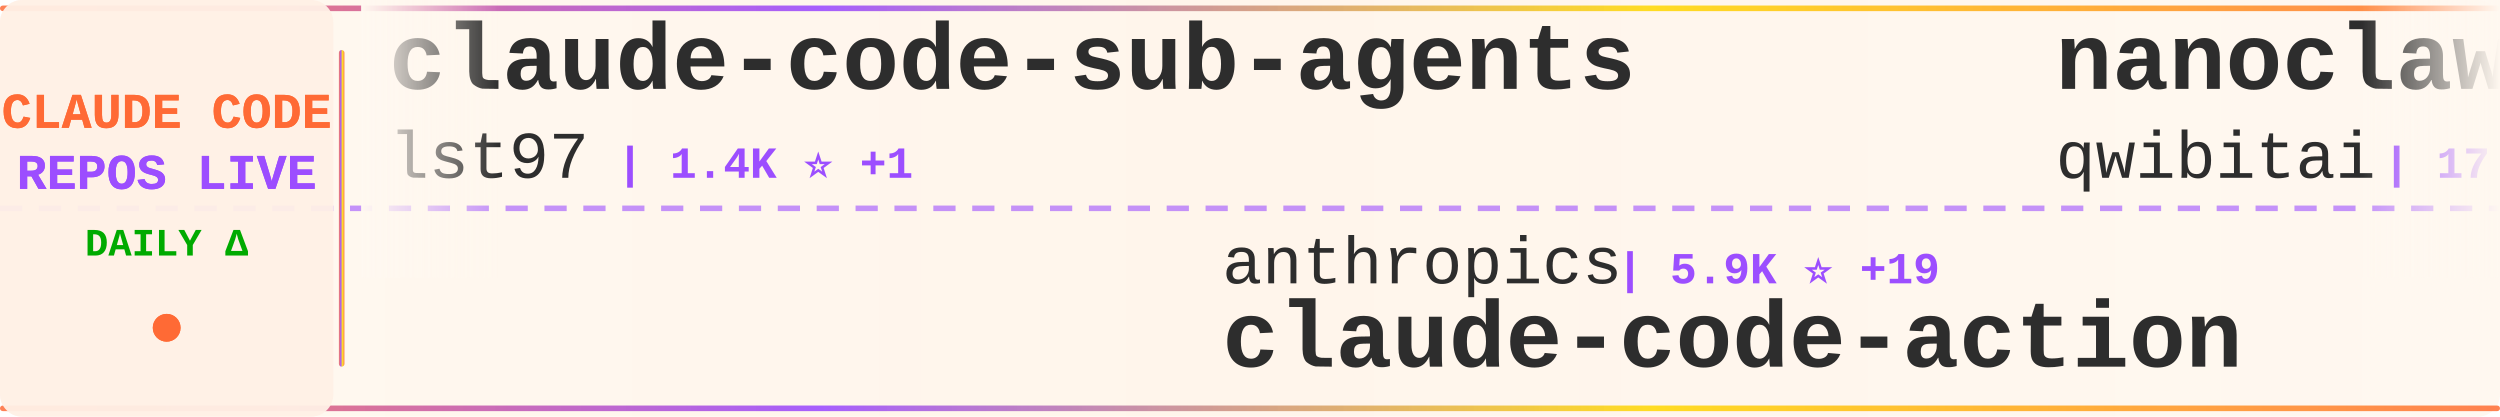
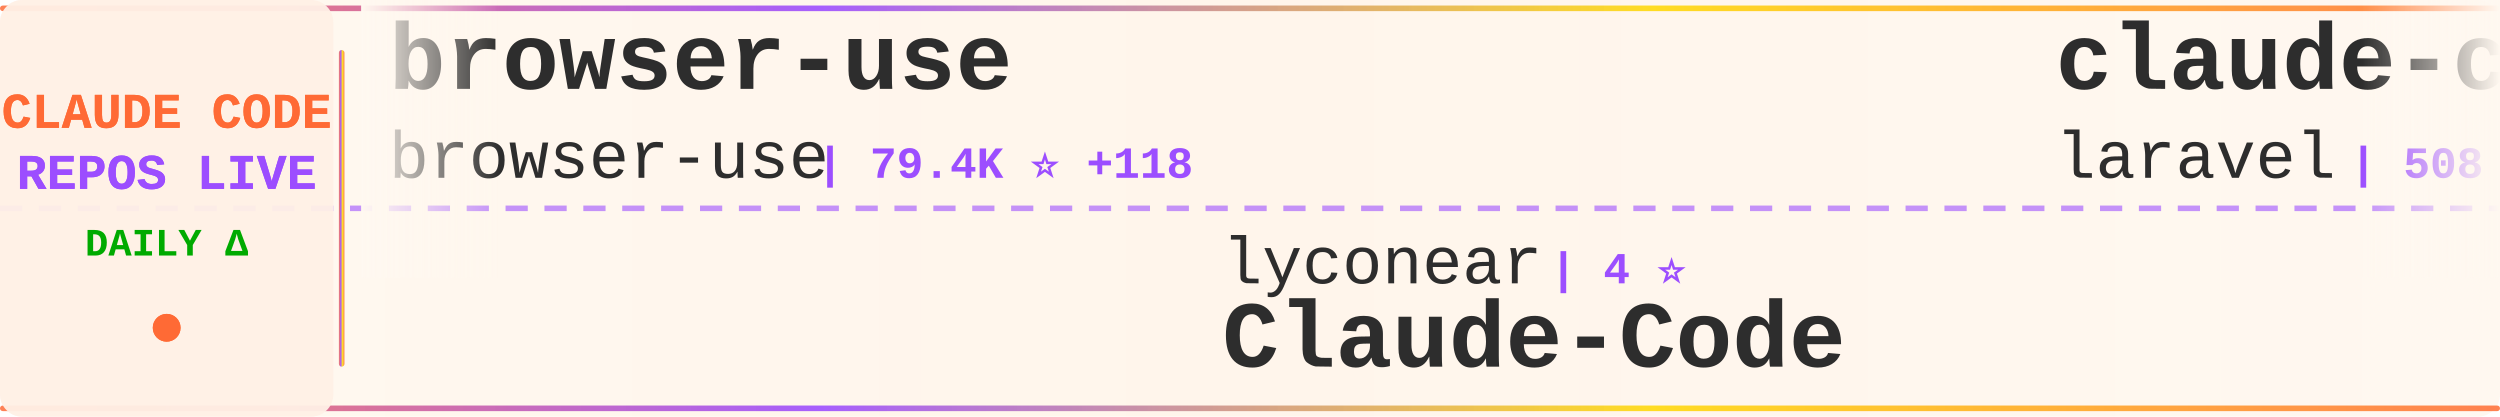
<svg xmlns="http://www.w3.org/2000/svg" width="900" height="150">
  <defs>
    <linearGradient id="tickerBg" x1="0%" y1="0%" x2="100%" y2="0%">
      <stop offset="0%" style="stop-color:#fff8f0;stop-opacity:0.98" />
      <stop offset="50%" style="stop-color:#fff5eb;stop-opacity:1" />
      <stop offset="100%" style="stop-color:#fff8f0;stop-opacity:0.98" />
    </linearGradient>
    <linearGradient id="borderGrad" x1="0%" y1="0%" x2="100%" y2="0%">
      <stop offset="0%" style="stop-color:#FF6B35;stop-opacity:0.85">
        <animate attributeName="stop-opacity" values="0.85;1;0.85" dur="2s" repeatCount="indefinite" />
      </stop>
      <stop offset="33%" style="stop-color:#9C4EFF;stop-opacity:0.9">
        <animate attributeName="stop-opacity" values="0.9;1;0.9" dur="2.2s" repeatCount="indefinite" />
      </stop>
      <stop offset="66%" style="stop-color:#FFD700;stop-opacity:0.85">
        <animate attributeName="stop-opacity" values="0.85;1;0.85" dur="1.8s" repeatCount="indefinite" />
      </stop>
      <stop offset="100%" style="stop-color:#FF6B35;stop-opacity:0.85">
        <animate attributeName="stop-opacity" values="0.85;1;0.85" dur="2s" repeatCount="indefinite" />
      </stop>
    </linearGradient>
    <filter id="textGlow">
      <feGaussianBlur stdDeviation="0.15" result="coloredBlur" />
      <feMerge>
        <feMergeNode in="coloredBlur" />
        <feMergeNode in="SourceGraphic" />
      </feMerge>
    </filter>
    <filter id="metricGlow">
      <feGaussianBlur stdDeviation="0.2" result="coloredBlur" />
      <feMerge>
        <feMergeNode in="coloredBlur" />
        <feMergeNode in="SourceGraphic" />
      </feMerge>
    </filter>
    <linearGradient id="leftFade" x1="0%" y1="0%" x2="100%" y2="0%">
      <stop offset="0%" style="stop-color:#fff8f0;stop-opacity:1" />
      <stop offset="100%" style="stop-color:#fff8f0;stop-opacity:0" />
    </linearGradient>
    <linearGradient id="rightFade" x1="0%" y1="0%" x2="100%" y2="0%">
      <stop offset="0%" style="stop-color:#fff8f0;stop-opacity:0" />
      <stop offset="100%" style="stop-color:#fff8f0;stop-opacity:1" />
    </linearGradient>
  </defs>
  <rect width="900" height="150" fill="url(#tickerBg)" rx="8" />
  <rect x="0" y="2" width="900" height="2" fill="url(#borderGrad)" rx="1" />
  <rect x="0" y="146" width="900" height="2" fill="url(#borderGrad)" rx="1" />
  <line x1="0" y1="75" x2="900" y2="75" stroke="#9C4EFF" stroke-width="2" stroke-dasharray="8 6" opacity="0.6" />
  <rect x="0" y="0" width="120" height="150" fill="#fff0e6" opacity="0.95" rx="8" />
  <text x="60" y="46" font-family="'Courier New', monospace" font-size="18" font-weight="bold" fill="#FF6B35" text-anchor="middle" filter="url(#textGlow)">
    CLAUDE CODE
  </text>
  <text x="60" y="68" font-family="'Courier New', monospace" font-size="18" font-weight="bold" fill="#9C4EFF" text-anchor="middle" filter="url(#textGlow)">
    REPOS LIVE
  </text>
  <text x="60" y="92" font-family="'Courier New', monospace" font-size="14" font-weight="bold" fill="#00aa00" text-anchor="middle">
    DAILY Δ
  </text>
  <circle cx="60" cy="118" r="5" fill="#FF6B35" filter="url(#metricGlow)">
    <animate attributeName="r" values="4;6;4" dur="1.5s" repeatCount="indefinite" />
    <animate attributeName="opacity" values="0.6;1;0.6" dur="1.5s" repeatCount="indefinite" />
  </circle>
  <rect x="122" y="18" width="2" height="114" fill="url(#borderGrad)" rx="1" />
  <clipPath id="tickerClip">
    <rect x="130" y="0" width="770" height="150" />
  </clipPath>
  <g clip-path="url(#tickerClip)">
    <g id="tickerItems">
      <animateTransform attributeName="transform" attributeType="XML" type="translate" from="0 0" to="-3000 0" dur="54s" repeatCount="indefinite" />
      <g transform="translate(0, 0)">
-         <text x="140" y="32" font-family="'Courier New', monospace" font-size="34" font-weight="bold" fill="#2d2d2d">claude-code-sub-agents</text>
-         <text x="140" y="64" font-family="'Courier New', monospace" font-size="24" font-weight="normal" fill="#2d2d2d" opacity="1.0">lst97</text>
-         <text x="222" y="64" font-family="'Courier New', monospace" font-size="16" font-weight="bold" fill="#9C4EFF"> | 1.4K ⭐ +1</text>
+         <text x="140" y="32" font-family="'Courier New', monospace" font-size="34" font-weight="bold" fill="#2d2d2d">browser-use</text>
+         <text x="140" y="64" font-family="'Courier New', monospace" font-size="24" font-weight="normal" fill="#2d2d2d" opacity="1.0">browser-use</text>
+         <text x="294" y="64" font-family="'Courier New', monospace" font-size="16" font-weight="bold" fill="#9C4EFF"> | 79.4K ⭐ +118</text>
      </g>
      <g transform="translate(300, 0)">
-         <text x="140" y="102" font-family="'Courier New', monospace" font-size="24" font-weight="normal" fill="#2d2d2d" opacity="1.0">anthropics</text>
-         <text x="282" y="102" font-family="'Courier New', monospace" font-size="16" font-weight="bold" fill="#9C4EFF"> | 5.9K ⭐ +19</text>
-         <text x="140" y="132" font-family="'Courier New', monospace" font-size="34" font-weight="bold" fill="#2d2d2d">claude-code-action</text>
-       </g>
-       <g transform="translate(600, 0)">
-         <text x="140" y="32" font-family="'Courier New', monospace" font-size="34" font-weight="bold" fill="#2d2d2d">nanoclaw</text>
-         <text x="140" y="64" font-family="'Courier New', monospace" font-size="24" font-weight="normal" fill="#2d2d2d" opacity="1.0">qwibitai</text>
-         <text x="258" y="64" font-family="'Courier New', monospace" font-size="16" font-weight="bold" fill="#9C4EFF"> | 17.4K ⭐ +622</text>
-       </g>
-       <g transform="translate(900, 0)">
-         <text x="140" y="102" font-family="'Courier New', monospace" font-size="24" font-weight="normal" fill="#2d2d2d" opacity="1.0">farion1231</text>
-         <text x="282" y="102" font-family="'Courier New', monospace" font-size="16" font-weight="bold" fill="#9C4EFF"> | 22.6K ⭐ +554</text>
-         <text x="140" y="132" font-family="'Courier New', monospace" font-size="34" font-weight="bold" fill="#2d2d2d">cc-switch</text>
-       </g>
-       <g transform="translate(1200, 0)">
-         <text x="140" y="32" font-family="'Courier New', monospace" font-size="34" font-weight="bold" fill="#2d2d2d">superpowers</text>
-         <text x="140" y="64" font-family="'Courier New', monospace" font-size="24" font-weight="normal" fill="#2d2d2d" opacity="1.0">obra</text>
-         <text x="210" y="64" font-family="'Courier New', monospace" font-size="16" font-weight="bold" fill="#9C4EFF"> | 67.7K ⭐ +1.3K</text>
-       </g>
-       <g transform="translate(1500, 0)">
-         <text x="140" y="102" font-family="'Courier New', monospace" font-size="24" font-weight="normal" fill="#2d2d2d" opacity="1.0">pchalasani</text>
-         <text x="282" y="102" font-family="'Courier New', monospace" font-size="16" font-weight="bold" fill="#9C4EFF"> | 1.5K ⭐ +4</text>
-         <text x="140" y="132" font-family="'Courier New', monospace" font-size="34" font-weight="bold" fill="#2d2d2d">claude-code-tools</text>
-       </g>
-       <g transform="translate(1800, 0)">
-         <text x="140" y="32" font-family="'Courier New', monospace" font-size="34" font-weight="bold" fill="#2d2d2d">Claudable</text>
-         <text x="140" y="64" font-family="'Courier New', monospace" font-size="24" font-weight="normal" fill="#2d2d2d" opacity="1.0">opactorai</text>
-         <text x="270" y="64" font-family="'Courier New', monospace" font-size="16" font-weight="bold" fill="#9C4EFF"> | 3.8K ⭐ +1</text>
-       </g>
-       <g transform="translate(2100, 0)">
-         <text x="140" y="102" font-family="'Courier New', monospace" font-size="24" font-weight="normal" fill="#2d2d2d" opacity="1.0">zebbern</text>
-         <text x="246" y="102" font-family="'Courier New', monospace" font-size="16" font-weight="bold" fill="#9C4EFF"> | 3.5K ⭐ +11</text>
-         <text x="140" y="132" font-family="'Courier New', monospace" font-size="34" font-weight="bold" fill="#2d2d2d">claude-code-guide</text>
-       </g>
-       <g transform="translate(2400, 0)">
-         <text x="140" y="32" font-family="'Courier New', monospace" font-size="34" font-weight="bold" fill="#2d2d2d">claude-code-router</text>
-         <text x="140" y="64" font-family="'Courier New', monospace" font-size="24" font-weight="normal" fill="#2d2d2d" opacity="1.0">musistudio</text>
-         <text x="282" y="64" font-family="'Courier New', monospace" font-size="16" font-weight="bold" fill="#9C4EFF"> | 28.7K ⭐ +77</text>
-       </g>
-       <g transform="translate(2700, 0)">
        <text x="140" y="102" font-family="'Courier New', monospace" font-size="24" font-weight="normal" fill="#2d2d2d" opacity="1.0">lyconear</text>
        <text x="258" y="102" font-family="'Courier New', monospace" font-size="16" font-weight="bold" fill="#9C4EFF"> | 4 ⭐</text>
        <text x="140" y="132" font-family="'Courier New', monospace" font-size="34" font-weight="bold" fill="#2d2d2d">Claude-Code</text>
      </g>
+       <g transform="translate(600, 0)">
+         <text x="140" y="32" font-family="'Courier New', monospace" font-size="34" font-weight="bold" fill="#2d2d2d">claude-code</text>
+         <text x="140" y="64" font-family="'Courier New', monospace" font-size="24" font-weight="normal" fill="#2d2d2d" opacity="1.0">laravel</text>
+         <text x="246" y="64" font-family="'Courier New', monospace" font-size="16" font-weight="bold" fill="#9C4EFF"> | 508 ⭐ +1</text>
+       </g>
+       <g transform="translate(900, 0)">
+         <text x="140" y="102" font-family="'Courier New', monospace" font-size="24" font-weight="normal" fill="#2d2d2d" opacity="1.0">numman-ali</text>
+         <text x="282" y="102" font-family="'Courier New', monospace" font-size="16" font-weight="bold" fill="#9C4EFF"> | 8.7K ⭐ +25</text>
+         <text x="140" y="132" font-family="'Courier New', monospace" font-size="34" font-weight="bold" fill="#2d2d2d">openskills</text>
+       </g>
+       <g transform="translate(1200, 0)">
+         <text x="140" y="32" font-family="'Courier New', monospace" font-size="34" font-weight="bold" fill="#2d2d2d">claude-code-tips</text>
+         <text x="140" y="64" font-family="'Courier New', monospace" font-size="24" font-weight="normal" fill="#2d2d2d" opacity="1.0">ykdojo</text>
+         <text x="234" y="64" font-family="'Courier New', monospace" font-size="16" font-weight="bold" fill="#9C4EFF"> | 3.9K ⭐ +137</text>
+       </g>
+       <g transform="translate(1500, 0)">
+         <text x="140" y="102" font-family="'Courier New', monospace" font-size="24" font-weight="normal" fill="#2d2d2d" opacity="1.0">OthmanAdi</text>
+         <text x="270" y="102" font-family="'Courier New', monospace" font-size="16" font-weight="bold" fill="#9C4EFF"> | 15.0K ⭐ +103</text>
+         <text x="140" y="132" font-family="'Courier New', monospace" font-size="34" font-weight="bold" fill="#2d2d2d">planning-with-files</text>
+       </g>
+       <g transform="translate(1800, 0)">
+         <text x="140" y="32" font-family="'Courier New', monospace" font-size="34" font-weight="bold" fill="#2d2d2d">awesome-claude-skills</text>
+         <text x="140" y="64" font-family="'Courier New', monospace" font-size="24" font-weight="normal" fill="#2d2d2d" opacity="1.0">ComposioHQ</text>
+         <text x="282" y="64" font-family="'Courier New', monospace" font-size="16" font-weight="bold" fill="#9C4EFF"> | 39.6K ⭐ +520</text>
+       </g>
+       <g transform="translate(2100, 0)">
+         <text x="140" y="102" font-family="'Courier New', monospace" font-size="24" font-weight="normal" fill="#2d2d2d" opacity="1.0">eyaltoledano</text>
+         <text x="306" y="102" font-family="'Courier New', monospace" font-size="16" font-weight="bold" fill="#9C4EFF"> | 25.7K ⭐ +21</text>
+         <text x="140" y="132" font-family="'Courier New', monospace" font-size="34" font-weight="bold" fill="#2d2d2d">claude-task-master</text>
+       </g>
+       <g transform="translate(2400, 0)">
+         <text x="140" y="32" font-family="'Courier New', monospace" font-size="34" font-weight="bold" fill="#2d2d2d">spec-kit</text>
+         <text x="140" y="64" font-family="'Courier New', monospace" font-size="24" font-weight="normal" fill="#2d2d2d" opacity="1.0">github</text>
+         <text x="234" y="64" font-family="'Courier New', monospace" font-size="16" font-weight="bold" fill="#9C4EFF"> | 73.3K ⭐ +345</text>
+       </g>
+       <g transform="translate(2700, 0)">
+         <text x="140" y="102" font-family="'Courier New', monospace" font-size="24" font-weight="normal" fill="#2d2d2d" opacity="1.0">greggh</text>
+         <text x="234" y="102" font-family="'Courier New', monospace" font-size="16" font-weight="bold" fill="#9C4EFF"> | 1.9K ⭐ +1</text>
+         <text x="140" y="132" font-family="'Courier New', monospace" font-size="34" font-weight="bold" fill="#2d2d2d">claude-code.nvim</text>
+       </g>
      <g transform="translate(3000, 0)">
-         <text x="140" y="32" font-family="'Courier New', monospace" font-size="34" font-weight="bold" fill="#2d2d2d">claude-code-sub-agents</text>
-         <text x="140" y="64" font-family="'Courier New', monospace" font-size="24" font-weight="normal" fill="#2d2d2d" opacity="1.0">lst97</text>
-         <text x="222" y="64" font-family="'Courier New', monospace" font-size="16" font-weight="bold" fill="#9C4EFF"> | 1.4K ⭐ +1</text>
+         <text x="140" y="32" font-family="'Courier New', monospace" font-size="34" font-weight="bold" fill="#2d2d2d">browser-use</text>
+         <text x="140" y="64" font-family="'Courier New', monospace" font-size="24" font-weight="normal" fill="#2d2d2d" opacity="1.0">browser-use</text>
+         <text x="294" y="64" font-family="'Courier New', monospace" font-size="16" font-weight="bold" fill="#9C4EFF"> | 79.4K ⭐ +118</text>
      </g>
      <g transform="translate(3300, 0)">
-         <text x="140" y="102" font-family="'Courier New', monospace" font-size="24" font-weight="normal" fill="#2d2d2d" opacity="1.0">anthropics</text>
-         <text x="282" y="102" font-family="'Courier New', monospace" font-size="16" font-weight="bold" fill="#9C4EFF"> | 5.9K ⭐ +19</text>
-         <text x="140" y="132" font-family="'Courier New', monospace" font-size="34" font-weight="bold" fill="#2d2d2d">claude-code-action</text>
+         <text x="140" y="102" font-family="'Courier New', monospace" font-size="24" font-weight="normal" fill="#2d2d2d" opacity="1.0">lyconear</text>
+         <text x="258" y="102" font-family="'Courier New', monospace" font-size="16" font-weight="bold" fill="#9C4EFF"> | 4 ⭐</text>
+         <text x="140" y="132" font-family="'Courier New', monospace" font-size="34" font-weight="bold" fill="#2d2d2d">Claude-Code</text>
      </g>
      <g transform="translate(3600, 0)">
-         <text x="140" y="32" font-family="'Courier New', monospace" font-size="34" font-weight="bold" fill="#2d2d2d">nanoclaw</text>
-         <text x="140" y="64" font-family="'Courier New', monospace" font-size="24" font-weight="normal" fill="#2d2d2d" opacity="1.0">qwibitai</text>
-         <text x="258" y="64" font-family="'Courier New', monospace" font-size="16" font-weight="bold" fill="#9C4EFF"> | 17.4K ⭐ +622</text>
+         <text x="140" y="32" font-family="'Courier New', monospace" font-size="34" font-weight="bold" fill="#2d2d2d">claude-code</text>
+         <text x="140" y="64" font-family="'Courier New', monospace" font-size="24" font-weight="normal" fill="#2d2d2d" opacity="1.0">laravel</text>
+         <text x="246" y="64" font-family="'Courier New', monospace" font-size="16" font-weight="bold" fill="#9C4EFF"> | 508 ⭐ +1</text>
      </g>
      <g transform="translate(3900, 0)">
-         <text x="140" y="102" font-family="'Courier New', monospace" font-size="24" font-weight="normal" fill="#2d2d2d" opacity="1.0">farion1231</text>
-         <text x="282" y="102" font-family="'Courier New', monospace" font-size="16" font-weight="bold" fill="#9C4EFF"> | 22.6K ⭐ +554</text>
-         <text x="140" y="132" font-family="'Courier New', monospace" font-size="34" font-weight="bold" fill="#2d2d2d">cc-switch</text>
+         <text x="140" y="102" font-family="'Courier New', monospace" font-size="24" font-weight="normal" fill="#2d2d2d" opacity="1.0">numman-ali</text>
+         <text x="282" y="102" font-family="'Courier New', monospace" font-size="16" font-weight="bold" fill="#9C4EFF"> | 8.7K ⭐ +25</text>
+         <text x="140" y="132" font-family="'Courier New', monospace" font-size="34" font-weight="bold" fill="#2d2d2d">openskills</text>
      </g>
    </g>
  </g>
  <rect x="130" y="0" width="50" height="100" fill="url(#leftFade)" />
  <rect x="850" y="0" width="50" height="100" fill="url(#rightFade)" />
</svg>
